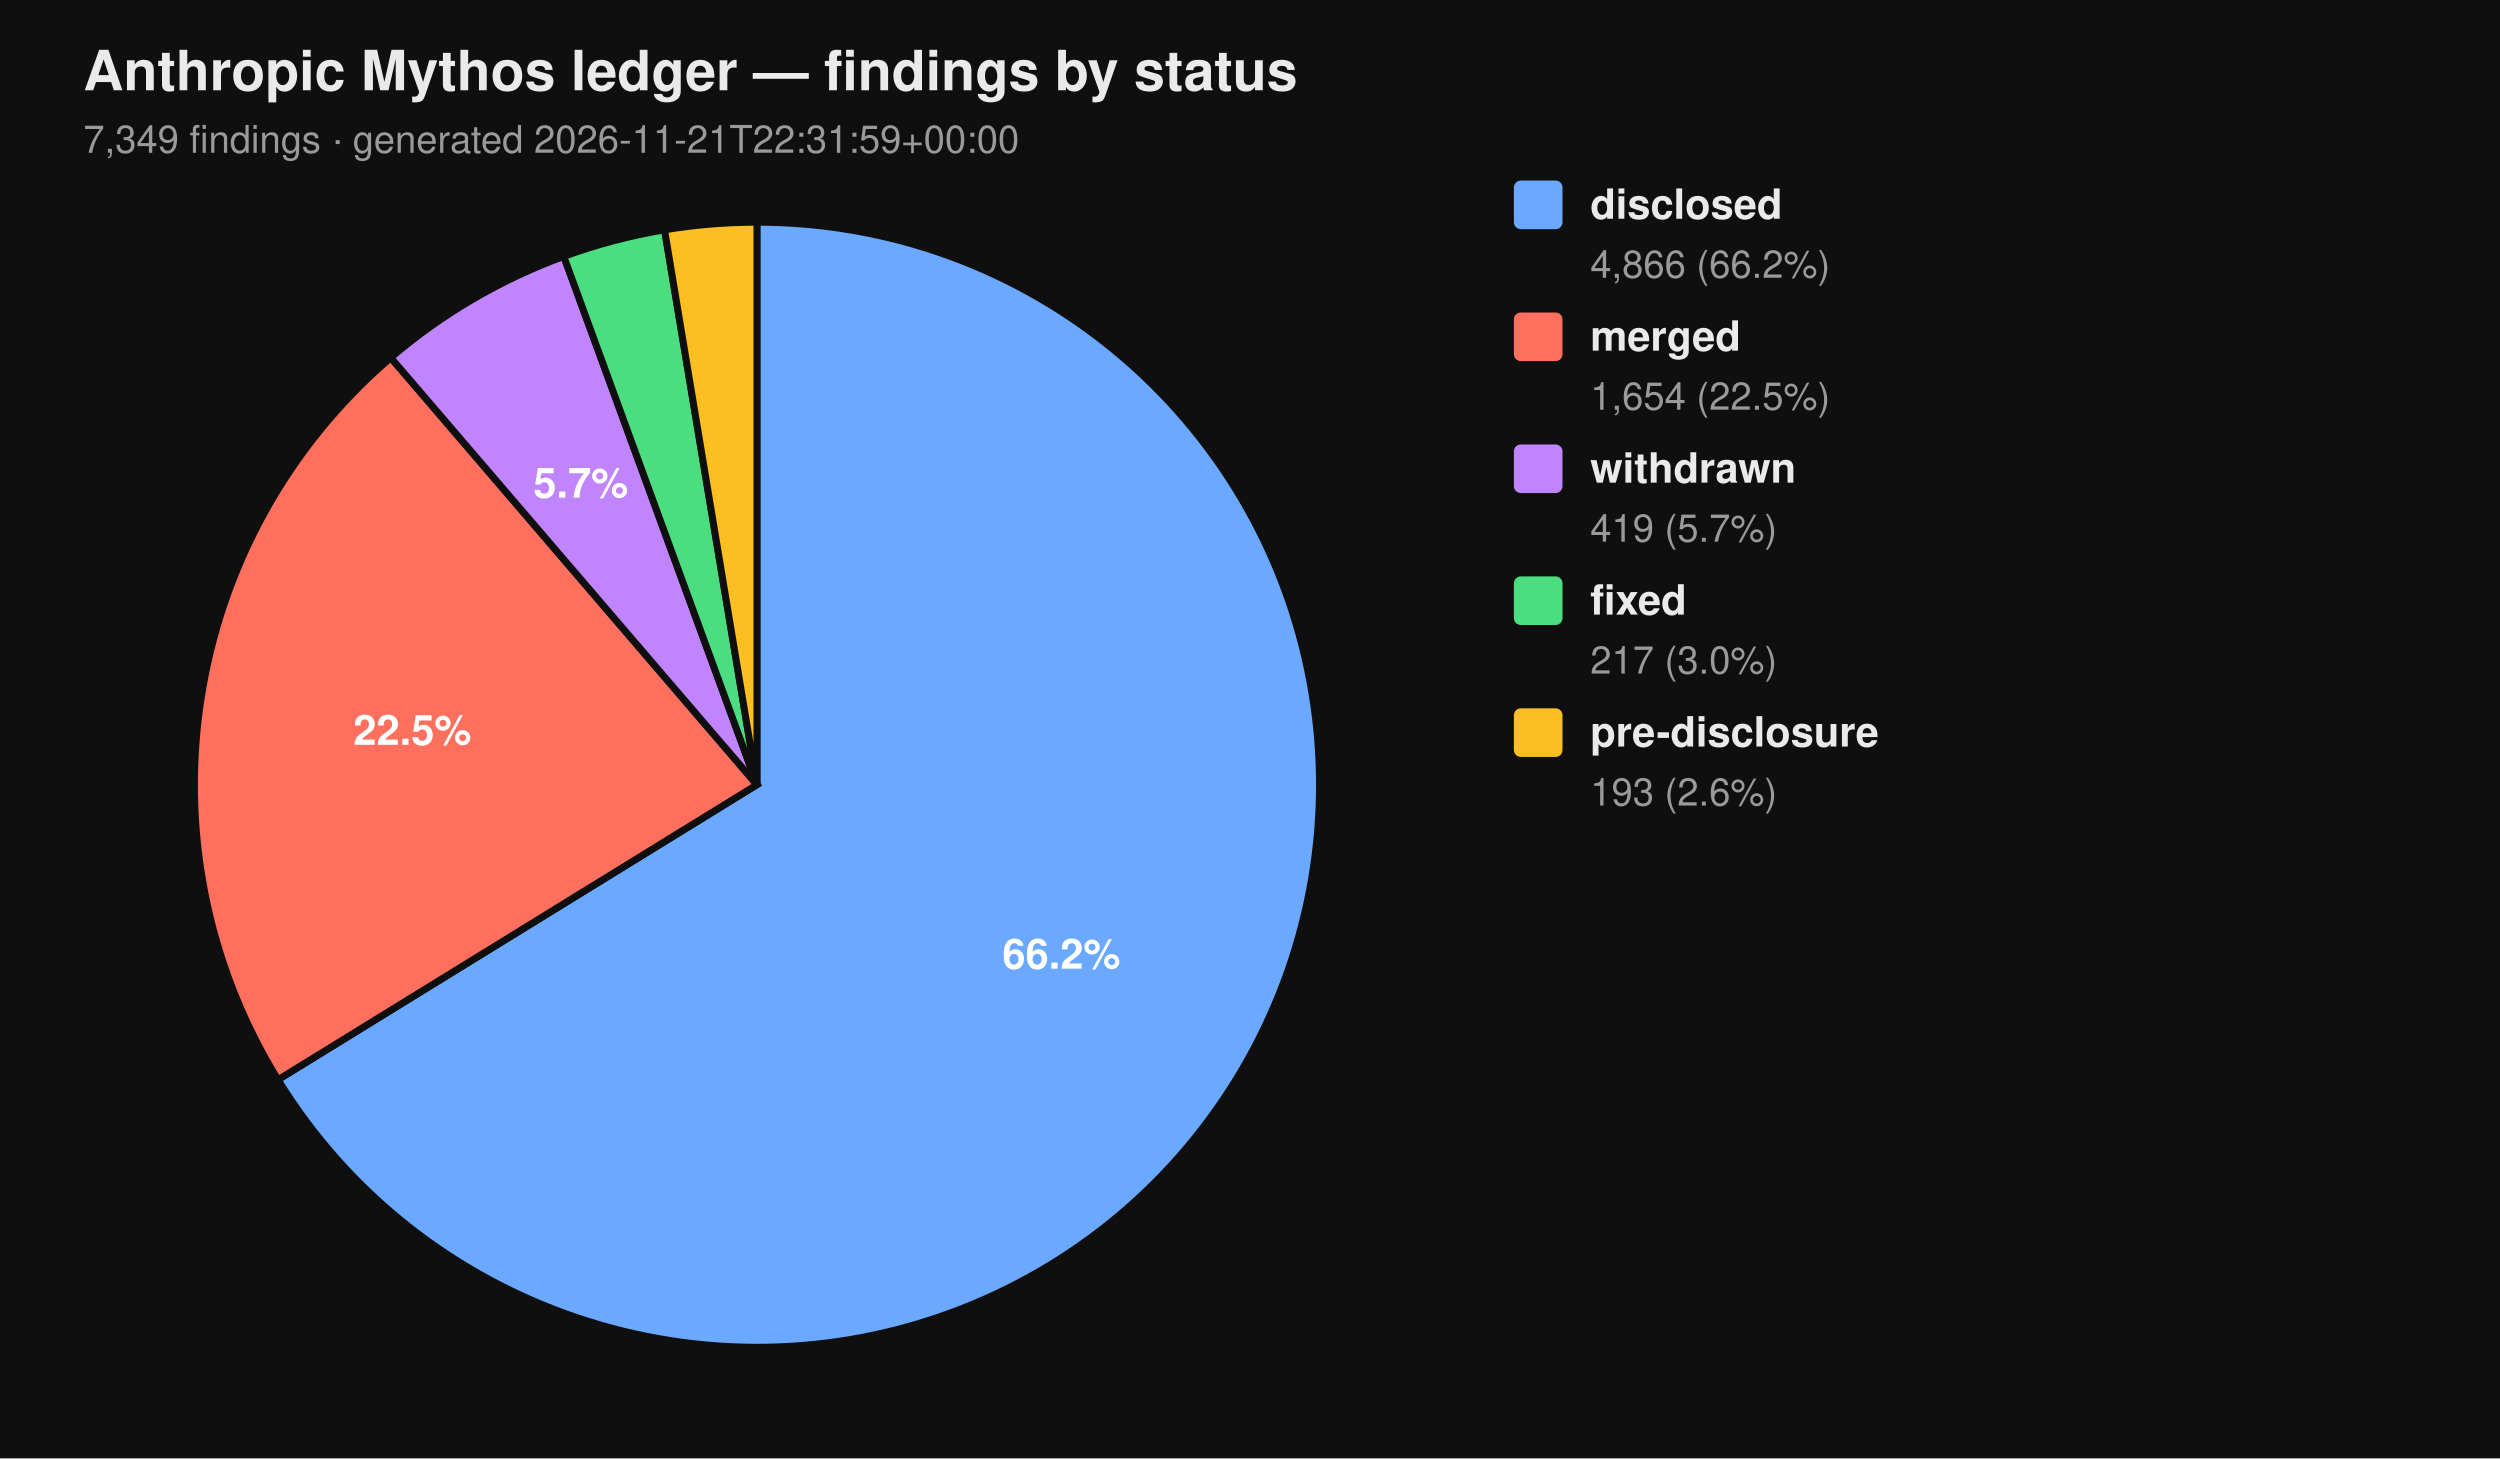
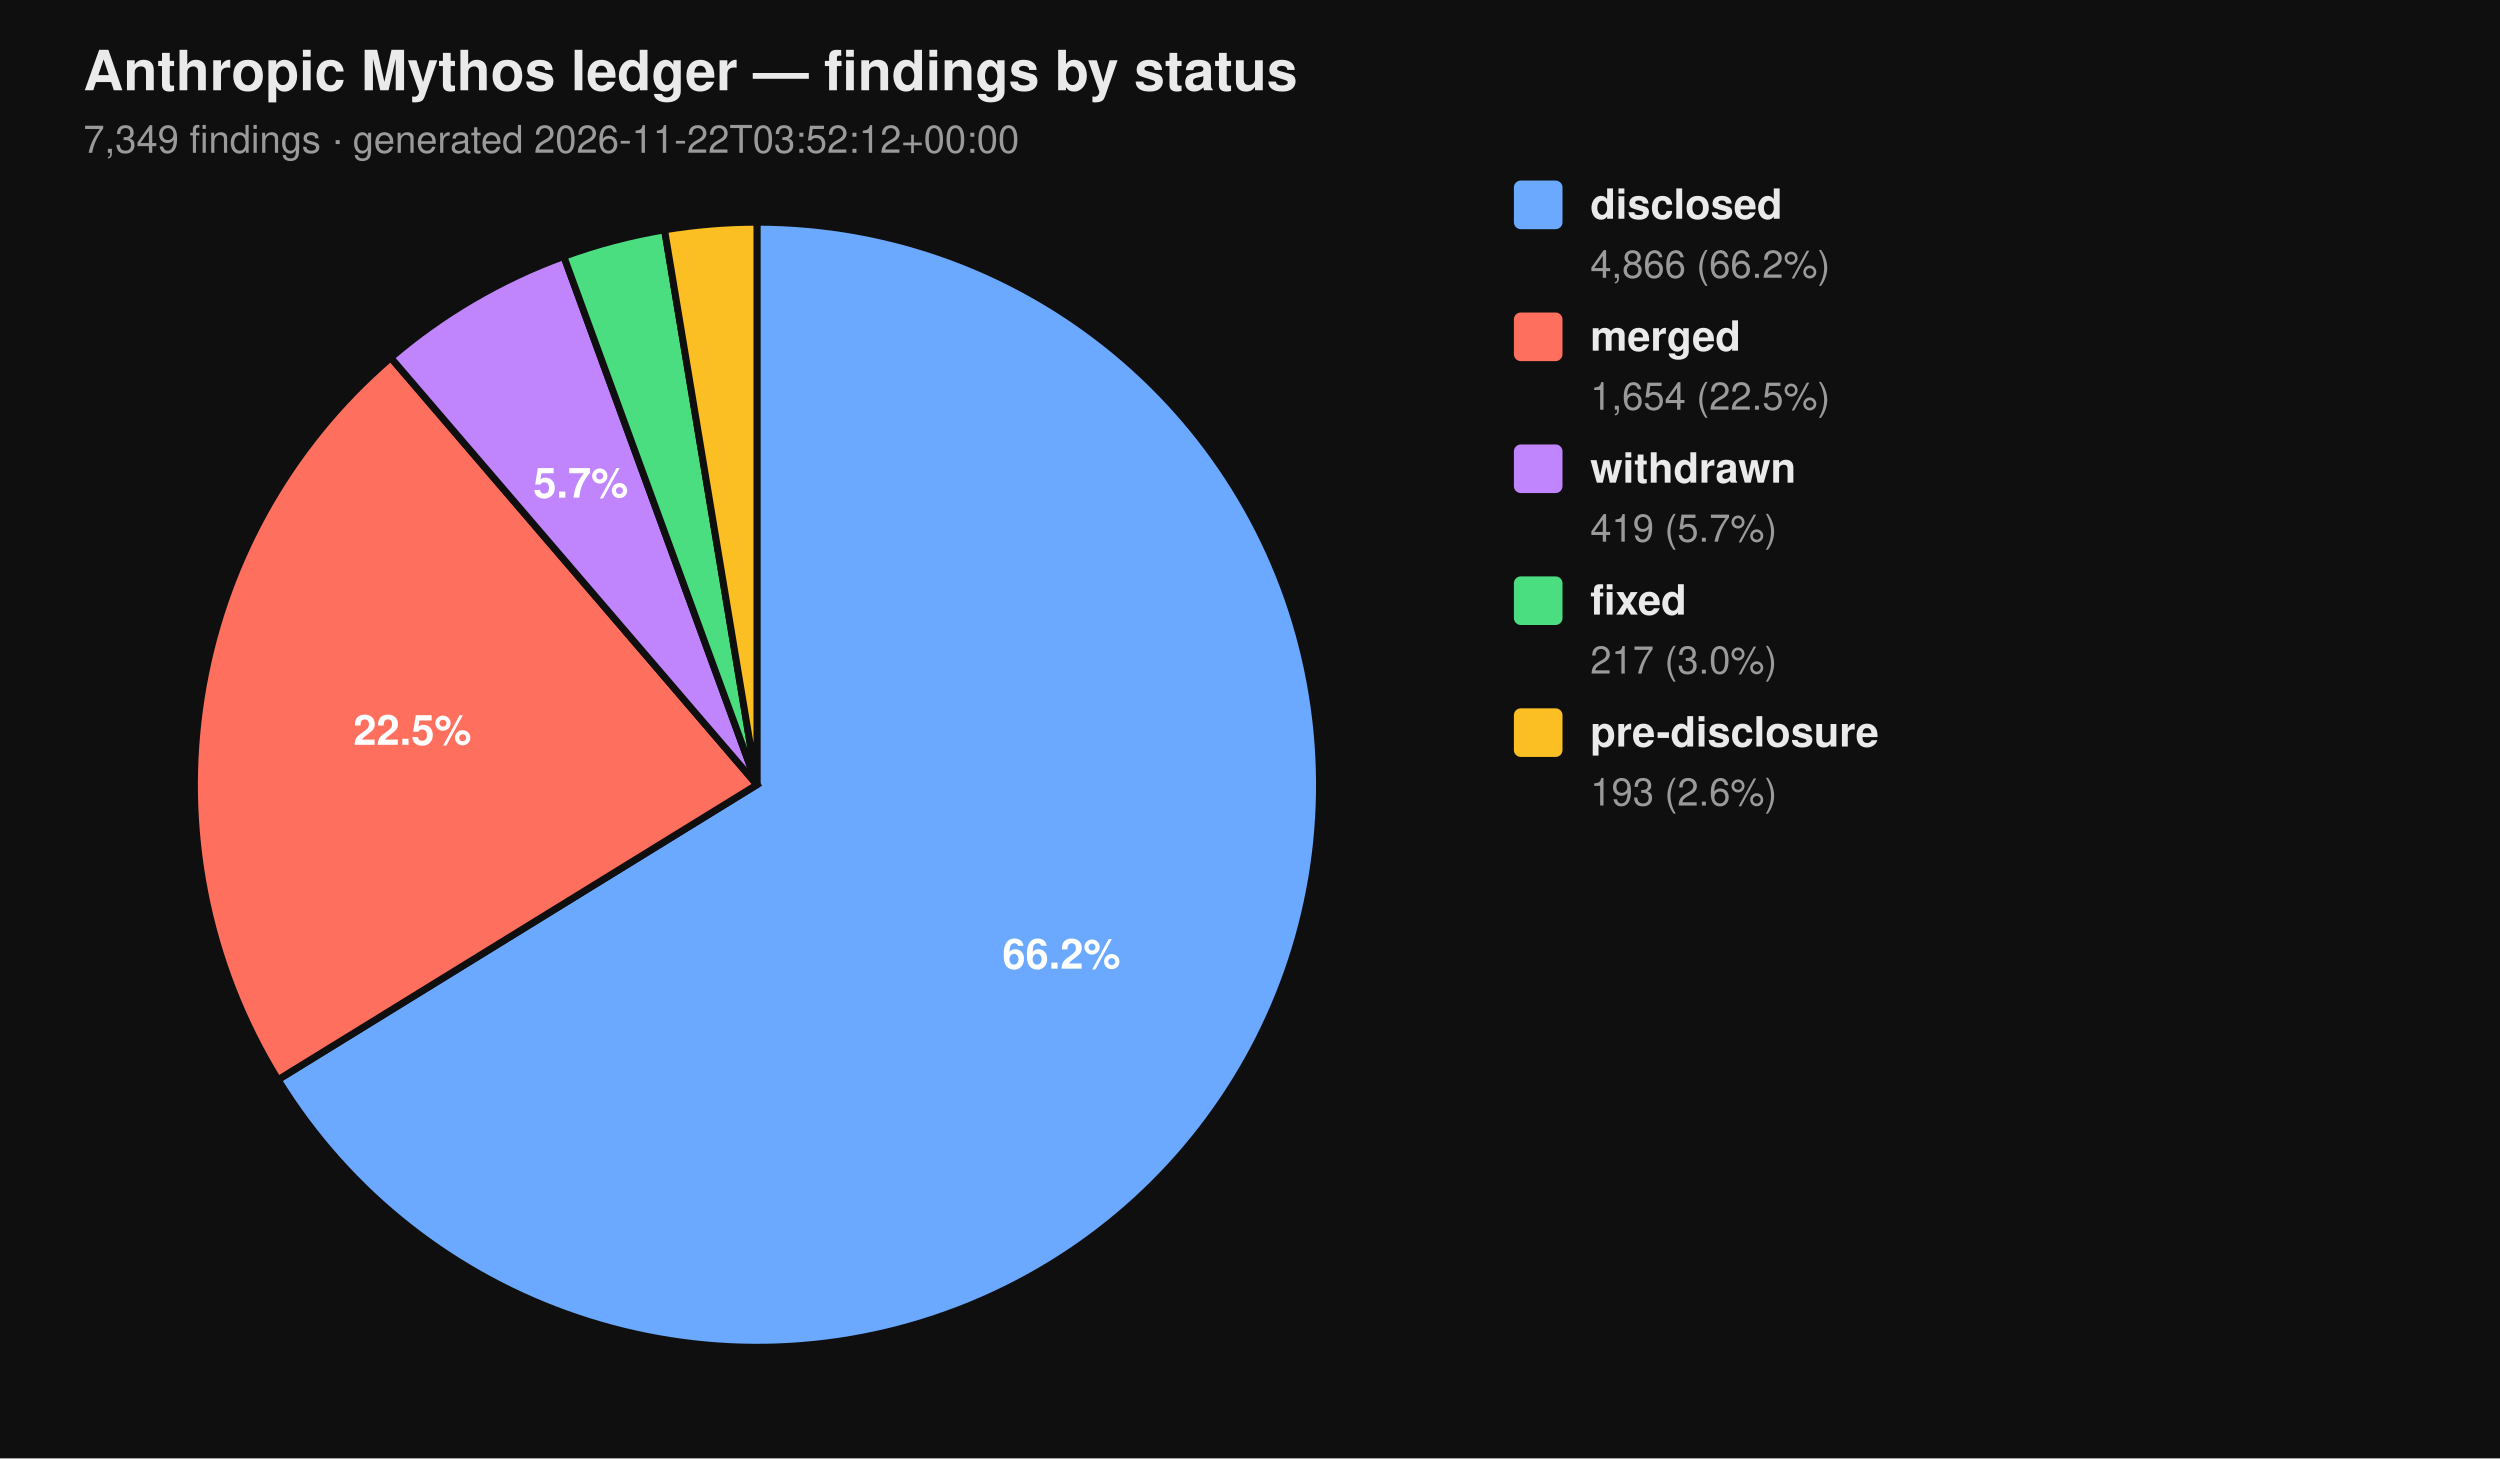
<svg xmlns="http://www.w3.org/2000/svg" viewBox="0 0 720 420" width="720" height="420" font-family="-apple-system, BlinkMacSystemFont, 'Segoe UI', Helvetica, Arial, sans-serif">
  <rect width="100%" height="100%" fill="#0f0f0f" />
  <text x="24" y="26" fill="#eaeaea" font-size="16" font-weight="700">Anthropic Mythos ledger — findings by status</text>
-   <text x="24" y="44" fill="#9a9a9a" font-size="11">7,349 findings  ·  generated 2026-11-21T22:31:59+00:00</text>
+   <text x="24" y="44" fill="#9a9a9a" font-size="11">7,349 findings  ·  generated 2026-11-22T03:52:12+00:00</text>
  <path d="M 218.00 226.00 L 218.00 64.00 A 162.00 162.00 0 1 1 80.07 310.96 Z" fill="#6aa9ff" stroke="#0f0f0f" stroke-width="2" />
  <path d="M 218.00 226.00 L 80.07 310.96 A 162.00 162.00 0 0 1 112.55 103.02 Z" fill="#ff6f5e" stroke="#0f0f0f" stroke-width="2" />
  <path d="M 218.00 226.00 L 112.55 103.02 A 162.00 162.00 0 0 1 162.37 73.85 Z" fill="#c084fc" stroke="#0f0f0f" stroke-width="2" />
  <path d="M 218.00 226.00 L 162.37 73.85 A 162.00 162.00 0 0 1 191.39 66.20 Z" fill="#4ade80" stroke="#0f0f0f" stroke-width="2" />
  <path d="M 218.00 226.00 L 191.39 66.20 A 162.00 162.00 0 0 1 218.00 64.00 Z" fill="#fbbf24" stroke="#0f0f0f" stroke-width="2" />
  <text x="305.69" y="278.98" text-anchor="middle" fill="#ffffff" font-size="12" font-weight="700">66.2%</text>
  <text x="118.76" y="214.50" text-anchor="middle" fill="#ffffff" font-size="12" font-weight="700">22.5%</text>
  <text x="167.25" y="143.32" text-anchor="middle" fill="#ffffff" font-size="12" font-weight="700">5.7%</text>
  <rect x="436" y="52" width="14" height="14" rx="2" ry="2" fill="#6aa9ff" />
  <text x="458" y="63" fill="#eaeaea" font-size="12" font-weight="600">disclosed</text>
  <text x="458" y="80" fill="#9a9a9a" font-size="11">4,866 (66.2%)</text>
  <rect x="436" y="90" width="14" height="14" rx="2" ry="2" fill="#ff6f5e" />
  <text x="458" y="101" fill="#eaeaea" font-size="12" font-weight="600">merged</text>
  <text x="458" y="118" fill="#9a9a9a" font-size="11">1,654 (22.5%)</text>
  <rect x="436" y="128" width="14" height="14" rx="2" ry="2" fill="#c084fc" />
  <text x="458" y="139" fill="#eaeaea" font-size="12" font-weight="600">withdrawn</text>
  <text x="458" y="156" fill="#9a9a9a" font-size="11">419 (5.7%)</text>
  <rect x="436" y="166" width="14" height="14" rx="2" ry="2" fill="#4ade80" />
  <text x="458" y="177" fill="#eaeaea" font-size="12" font-weight="600">fixed</text>
  <text x="458" y="194" fill="#9a9a9a" font-size="11">217 (3.0%)</text>
  <rect x="436" y="204" width="14" height="14" rx="2" ry="2" fill="#fbbf24" />
  <text x="458" y="215" fill="#eaeaea" font-size="12" font-weight="600">pre-disclosure</text>
  <text x="458" y="232" fill="#9a9a9a" font-size="11">193 (2.6%)</text>
</svg>
